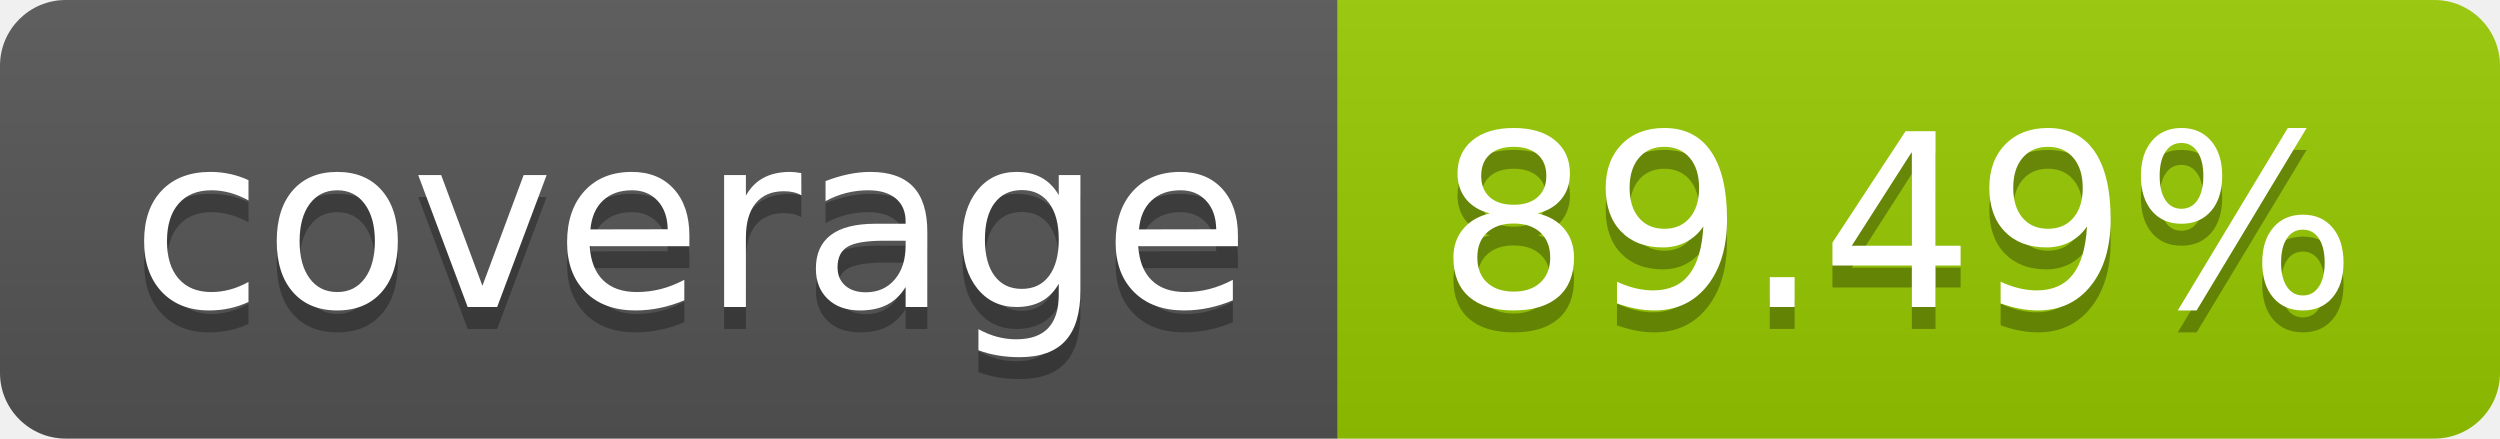
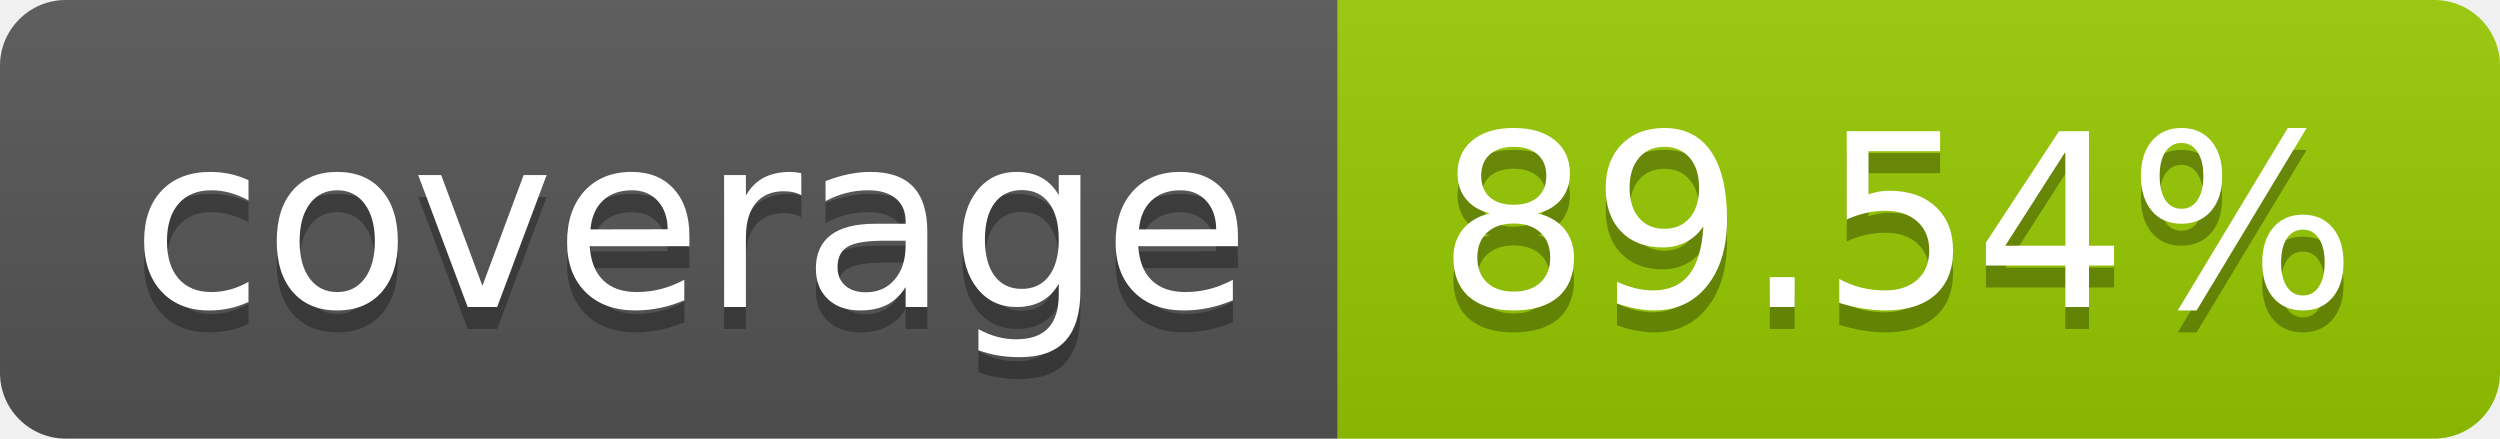
- <svg xmlns="http://www.w3.org/2000/svg" width="114" height="20" role="img" aria-label="coverage: 89.49%">
+ <svg xmlns="http://www.w3.org/2000/svg" width="114" height="20" role="img" aria-label="coverage: 89.54%">
  <linearGradient id="s" x2="0" y2="100%">
    <stop offset="0" stop-color="#bbb" stop-opacity=".1" />
    <stop offset="1" stop-opacity=".1" />
  </linearGradient>
  <clipPath id="r">
    <rect width="114" height="20" rx="3" fill="#fff" />
  </clipPath>
  <g clip-path="url(#r)">
    <rect width="61" height="20" fill="#555" />
    <rect x="61" width="53" height="20" fill="#97ca00" />
    <rect width="114" height="20" fill="url(#s)" />
  </g>
  <g fill="#fff" text-anchor="middle" font-family="Verdana,Geneva,DejaVu Sans,sans-serif" text-rendering="geometricPrecision" font-size="110">
    <text aria-hidden="true" x="315" y="150" fill="#010101" fill-opacity=".3" transform="scale(.1)" textLength="510">coverage</text>
    <text x="315" y="140" transform="scale(.1)" fill="#fff" textLength="510">coverage</text>
-     <text aria-hidden="true" x="865" y="150" fill="#010101" fill-opacity=".3" transform="scale(.1)" textLength="430">89.49%</text>
-     <text x="865" y="140" transform="scale(.1)" fill="#fff" textLength="430">89.49%</text>
+     <text aria-hidden="true" x="865" y="150" fill="#010101" fill-opacity=".3" transform="scale(.1)" textLength="430">89.54%</text>
+     <text x="865" y="140" transform="scale(.1)" fill="#fff" textLength="430">89.54%</text>
  </g>
</svg>
